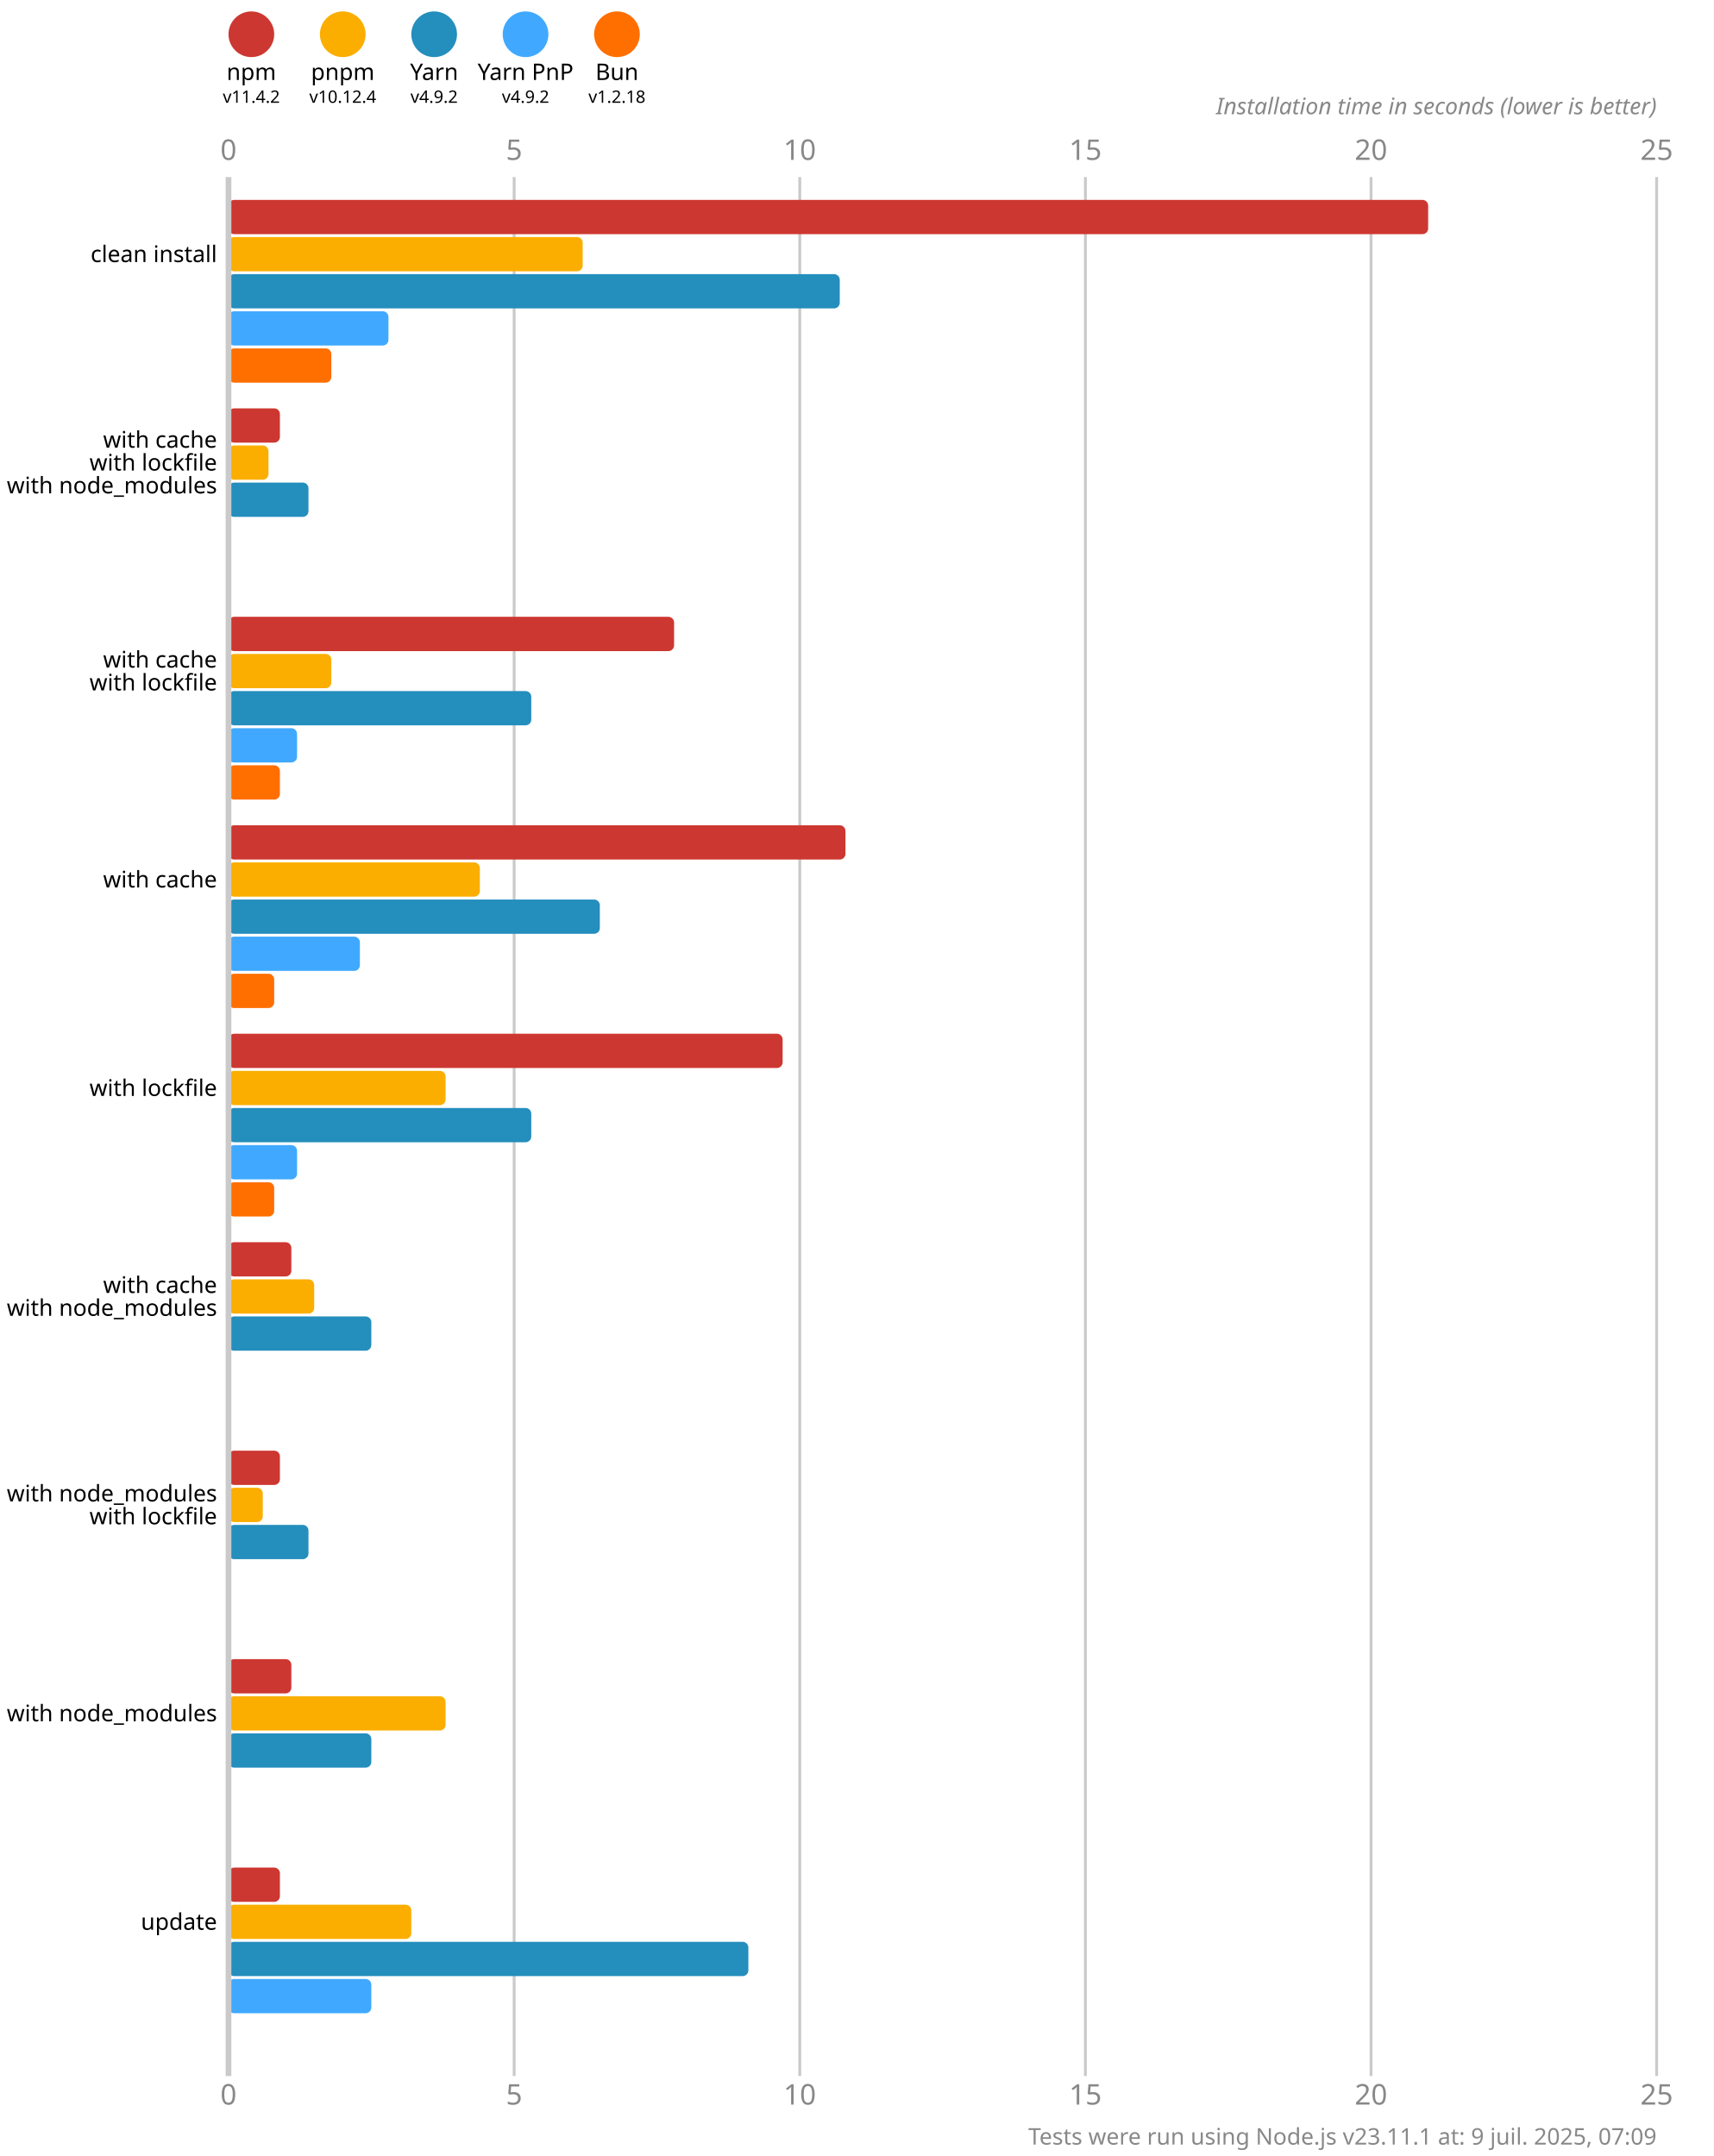
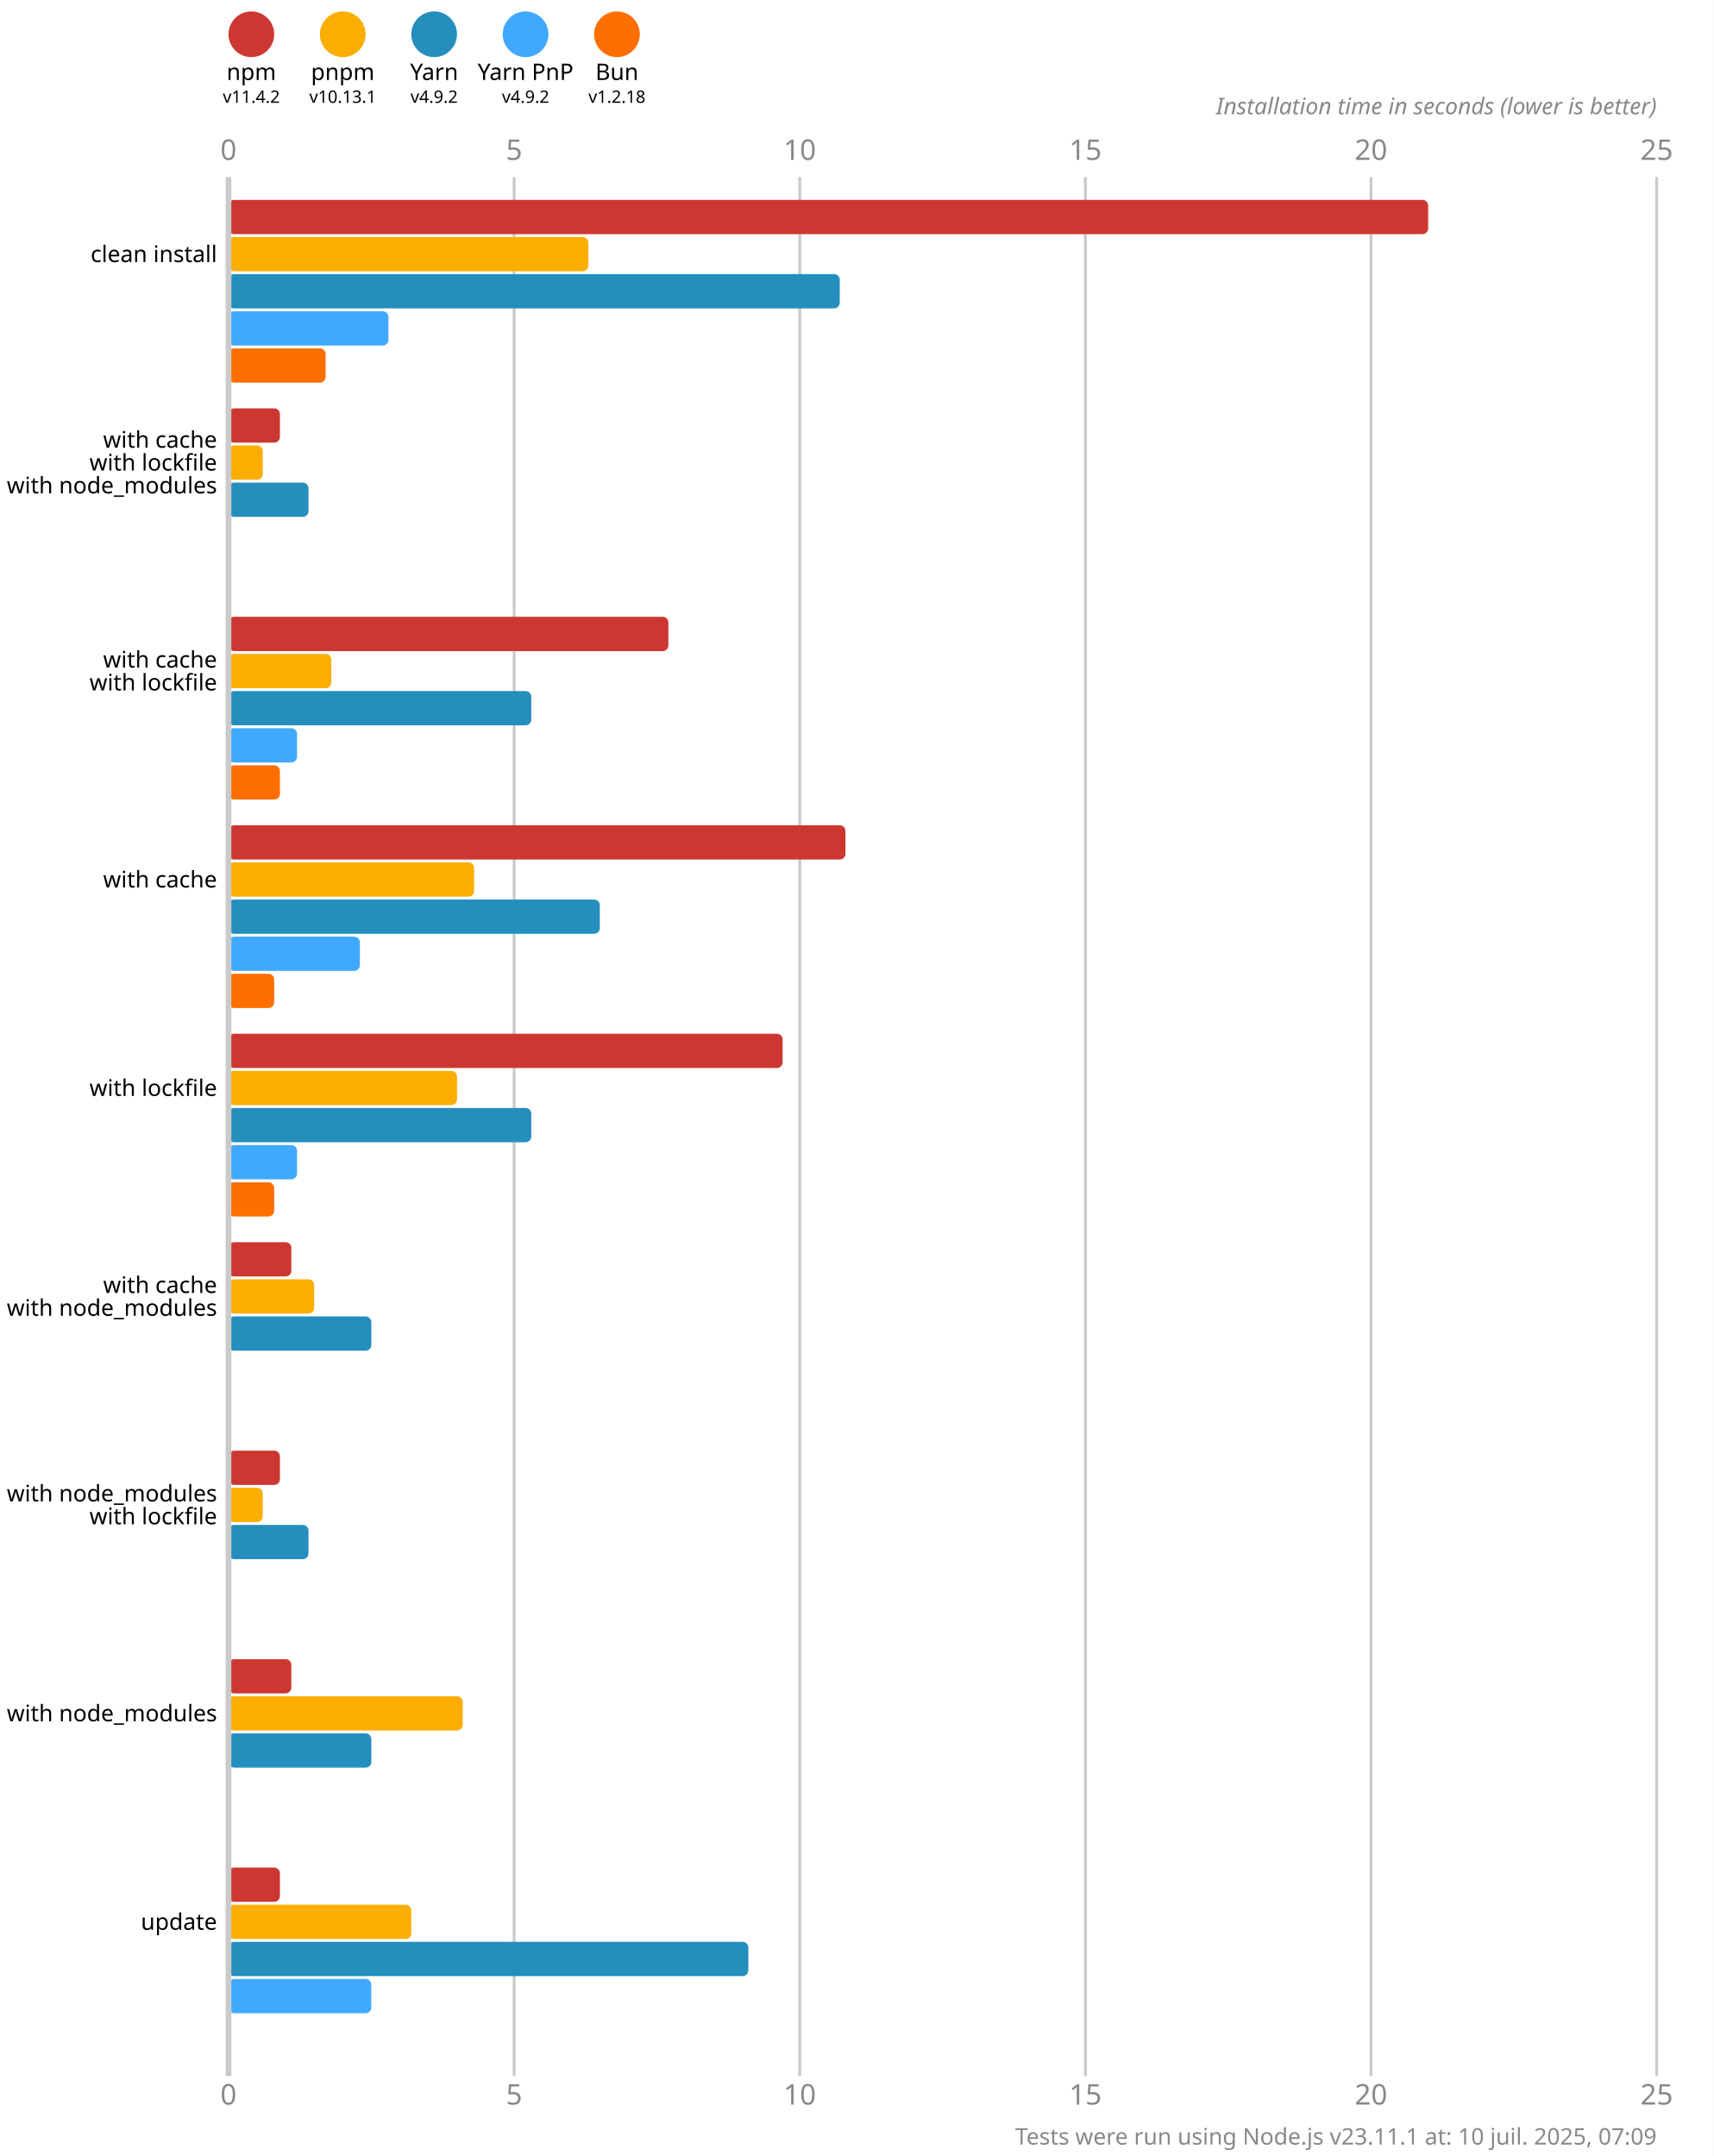
<svg xmlns="http://www.w3.org/2000/svg" version="1.1" viewBox="0 0 300 377.5">
  <style>
    .font { font-family: sans-serif; }
    .s3 { font-size: 3px; }
    .s4 { font-size: 4px; }
    .s5 { font-size: 5px; }
    .line { stroke: #cacaca; }
    .width { stroke-width: 0.5; }
    .text { fill: #888; }
  </style>
  <rect x="0" y="0" width="300" height="377.5" fill="#fff" />
  <circle cx="44" cy="6" r="4" fill="#cd3731" />
  <text x="44" y="14" class="font s4" text-anchor="middle">npm</text>
  <text x="44" y="18" class="font s3" text-anchor="middle">v11.4.2</text>
  <circle cx="60" cy="6" r="4" fill="#fbae00" />
  <text x="60" y="14" class="font s4" text-anchor="middle">pnpm</text>
-   <text x="60" y="18" class="font s3" text-anchor="middle">v10.12.4</text>
+   <text x="60" y="18" class="font s3" text-anchor="middle">v10.13.1</text>
  <circle cx="76" cy="6" r="4" fill="#248ebd" />
  <text x="76" y="14" class="font s4" text-anchor="middle">Yarn</text>
  <text x="76" y="18" class="font s3" text-anchor="middle">v4.9.2</text>
  <circle cx="92" cy="6" r="4" fill="#40a9ff" />
  <text x="92" y="14" class="font s4" text-anchor="middle">Yarn PnP</text>
  <text x="92" y="18" class="font s3" text-anchor="middle">v4.9.2</text>
  <circle cx="108" cy="6" r="4" fill="#ff6f00" />
  <text x="108" y="14" class="font s4" text-anchor="middle">Bun</text>
  <text x="108" y="18" class="font s3" text-anchor="middle">v1.2.18</text>
  <text x="40" y="28" class="font s5 text" text-anchor="middle">0</text>
  <text x="40" y="368.5" class="font s5 text" text-anchor="middle">0</text>
  <line x1="90" y1="31" x2="90" y2="363.5" class="line width" />
  <text x="90" y="28" class="font s5 text" text-anchor="middle">5</text>
  <text x="90" y="368.5" class="font s5 text" text-anchor="middle">5</text>
  <line x1="140" y1="31" x2="140" y2="363.5" class="line width" />
  <text x="140" y="28" class="font s5 text" text-anchor="middle">10</text>
  <text x="140" y="368.5" class="font s5 text" text-anchor="middle">10</text>
  <line x1="190" y1="31" x2="190" y2="363.5" class="line width" />
  <text x="190" y="28" class="font s5 text" text-anchor="middle">15</text>
  <text x="190" y="368.5" class="font s5 text" text-anchor="middle">15</text>
  <line x1="240" y1="31" x2="240" y2="363.5" class="line width" />
  <text x="240" y="28" class="font s5 text" text-anchor="middle">20</text>
  <text x="240" y="368.5" class="font s5 text" text-anchor="middle">20</text>
  <line x1="290" y1="31" x2="290" y2="363.5" class="line width" />
  <text x="290" y="28" class="font s5 text" text-anchor="middle">25</text>
  <text x="290" y="368.5" class="font s5 text" text-anchor="middle">25</text>
  <text x="290" y="20" class="font s4 text" font-style="italic" text-anchor="end">Installation time in seconds (lower is better)</text>
  <rect x="40" y="35" width="210" height="6" fill="#cd3731" rx="1" ry="1" />
-   <rect x="40" y="41.5" width="62" height="6" fill="#fbae00" rx="1" ry="1" />
+   <rect x="40" y="41.5" width="63" height="6" fill="#fbae00" rx="1" ry="1" />
  <rect x="40" y="48" width="107" height="6" fill="#248ebd" rx="1" ry="1" />
  <rect x="40" y="54.5" width="28" height="6" fill="#40a9ff" rx="1" ry="1" />
-   <rect x="40" y="61" width="18" height="6" fill="#ff6f00" rx="1" ry="1" />
+   <rect x="40" y="61" width="17" height="6" fill="#ff6f00" rx="1" ry="1" />
  <rect x="40" y="71.5" width="9" height="6" fill="#cd3731" rx="1" ry="1" />
-   <rect x="40" y="78" width="7" height="6" fill="#fbae00" rx="1" ry="1" />
+   <rect x="40" y="78" width="6" height="6" fill="#fbae00" rx="1" ry="1" />
  <rect x="40" y="84.5" width="14" height="6" fill="#248ebd" rx="1" ry="1" />
  <rect x="40" y="91" width="0" height="6" fill="#40a9ff" rx="1" ry="1" />
  <rect x="40" y="97.5" width="0" height="6" fill="#ff6f00" rx="1" ry="1" />
-   <rect x="40" y="108" width="78" height="6" fill="#cd3731" rx="1" ry="1" />
+   <rect x="40" y="108" width="77" height="6" fill="#cd3731" rx="1" ry="1" />
  <rect x="40" y="114.5" width="18" height="6" fill="#fbae00" rx="1" ry="1" />
  <rect x="40" y="121" width="53" height="6" fill="#248ebd" rx="1" ry="1" />
  <rect x="40" y="127.5" width="12" height="6" fill="#40a9ff" rx="1" ry="1" />
  <rect x="40" y="134" width="9" height="6" fill="#ff6f00" rx="1" ry="1" />
  <rect x="40" y="144.5" width="108" height="6" fill="#cd3731" rx="1" ry="1" />
-   <rect x="40" y="151" width="44" height="6" fill="#fbae00" rx="1" ry="1" />
+   <rect x="40" y="151" width="43" height="6" fill="#fbae00" rx="1" ry="1" />
  <rect x="40" y="157.5" width="65" height="6" fill="#248ebd" rx="1" ry="1" />
  <rect x="40" y="164" width="23" height="6" fill="#40a9ff" rx="1" ry="1" />
  <rect x="40" y="170.5" width="8" height="6" fill="#ff6f00" rx="1" ry="1" />
  <rect x="40" y="181" width="97" height="6" fill="#cd3731" rx="1" ry="1" />
-   <rect x="40" y="187.5" width="38" height="6" fill="#fbae00" rx="1" ry="1" />
+   <rect x="40" y="187.5" width="40" height="6" fill="#fbae00" rx="1" ry="1" />
  <rect x="40" y="194" width="53" height="6" fill="#248ebd" rx="1" ry="1" />
  <rect x="40" y="200.5" width="12" height="6" fill="#40a9ff" rx="1" ry="1" />
  <rect x="40" y="207" width="8" height="6" fill="#ff6f00" rx="1" ry="1" />
  <rect x="40" y="217.5" width="11" height="6" fill="#cd3731" rx="1" ry="1" />
  <rect x="40" y="224" width="15" height="6" fill="#fbae00" rx="1" ry="1" />
  <rect x="40" y="230.5" width="25" height="6" fill="#248ebd" rx="1" ry="1" />
  <rect x="40" y="237" width="0" height="6" fill="#40a9ff" rx="1" ry="1" />
  <rect x="40" y="243.5" width="0" height="6" fill="#ff6f00" rx="1" ry="1" />
  <rect x="40" y="254" width="9" height="6" fill="#cd3731" rx="1" ry="1" />
  <rect x="40" y="260.5" width="6" height="6" fill="#fbae00" rx="1" ry="1" />
  <rect x="40" y="267" width="14" height="6" fill="#248ebd" rx="1" ry="1" />
  <rect x="40" y="273.5" width="0" height="6" fill="#40a9ff" rx="1" ry="1" />
  <rect x="40" y="280" width="0" height="6" fill="#ff6f00" rx="1" ry="1" />
  <rect x="40" y="290.5" width="11" height="6" fill="#cd3731" rx="1" ry="1" />
-   <rect x="40" y="297" width="38" height="6" fill="#fbae00" rx="1" ry="1" />
+   <rect x="40" y="297" width="41" height="6" fill="#fbae00" rx="1" ry="1" />
  <rect x="40" y="303.5" width="25" height="6" fill="#248ebd" rx="1" ry="1" />
  <rect x="40" y="310" width="0" height="6" fill="#40a9ff" rx="1" ry="1" />
  <rect x="40" y="316.5" width="0" height="6" fill="#ff6f00" rx="1" ry="1" />
  <rect x="40" y="327" width="9" height="6" fill="#cd3731" rx="1" ry="1" />
  <rect x="40" y="333.5" width="32" height="6" fill="#fbae00" rx="1" ry="1" />
  <rect x="40" y="340" width="91" height="6" fill="#248ebd" rx="1" ry="1" />
  <rect x="40" y="346.5" width="25" height="6" fill="#40a9ff" rx="1" ry="1" />
  <rect x="40" y="353" width="0" height="6" fill="#ff6f00" rx="1" ry="1" />
  <line x1="40" y1="31" x2="40" y2="363.5" class="line" />
  <text x="38" y="44.5" class="font s4" dominant-baseline="middle" text-anchor="end">clean install</text>
  <text x="38" y="77" class="font s4" dominant-baseline="middle" text-anchor="end">with cache</text>
  <text x="38" y="81" class="font s4" dominant-baseline="middle" text-anchor="end">with lockfile</text>
  <text x="38" y="85" class="font s4" dominant-baseline="middle" text-anchor="end">with node_modules</text>
  <text x="38" y="115.5" class="font s4" dominant-baseline="middle" text-anchor="end">with cache</text>
  <text x="38" y="119.5" class="font s4" dominant-baseline="middle" text-anchor="end">with lockfile</text>
  <text x="38" y="154" class="font s4" dominant-baseline="middle" text-anchor="end">with cache</text>
  <text x="38" y="190.5" class="font s4" dominant-baseline="middle" text-anchor="end">with lockfile</text>
  <text x="38" y="225" class="font s4" dominant-baseline="middle" text-anchor="end">with cache</text>
  <text x="38" y="229" class="font s4" dominant-baseline="middle" text-anchor="end">with node_modules</text>
  <text x="38" y="261.5" class="font s4" dominant-baseline="middle" text-anchor="end">with node_modules</text>
  <text x="38" y="265.5" class="font s4" dominant-baseline="middle" text-anchor="end">with lockfile</text>
  <text x="38" y="300" class="font s4" dominant-baseline="middle" text-anchor="end">with node_modules</text>
  <text x="38" y="336.5" class="font s4" dominant-baseline="middle" text-anchor="end">update</text>
-   <text x="290" y="375.5" class="font s4 text" text-anchor="end">Tests were run using Node.js v23.11.1 at: 9 juil. 2025, 07:09</text>
+   <text x="290" y="375.5" class="font s4 text" text-anchor="end">Tests were run using Node.js v23.11.1 at: 10 juil. 2025, 07:09</text>
</svg>
